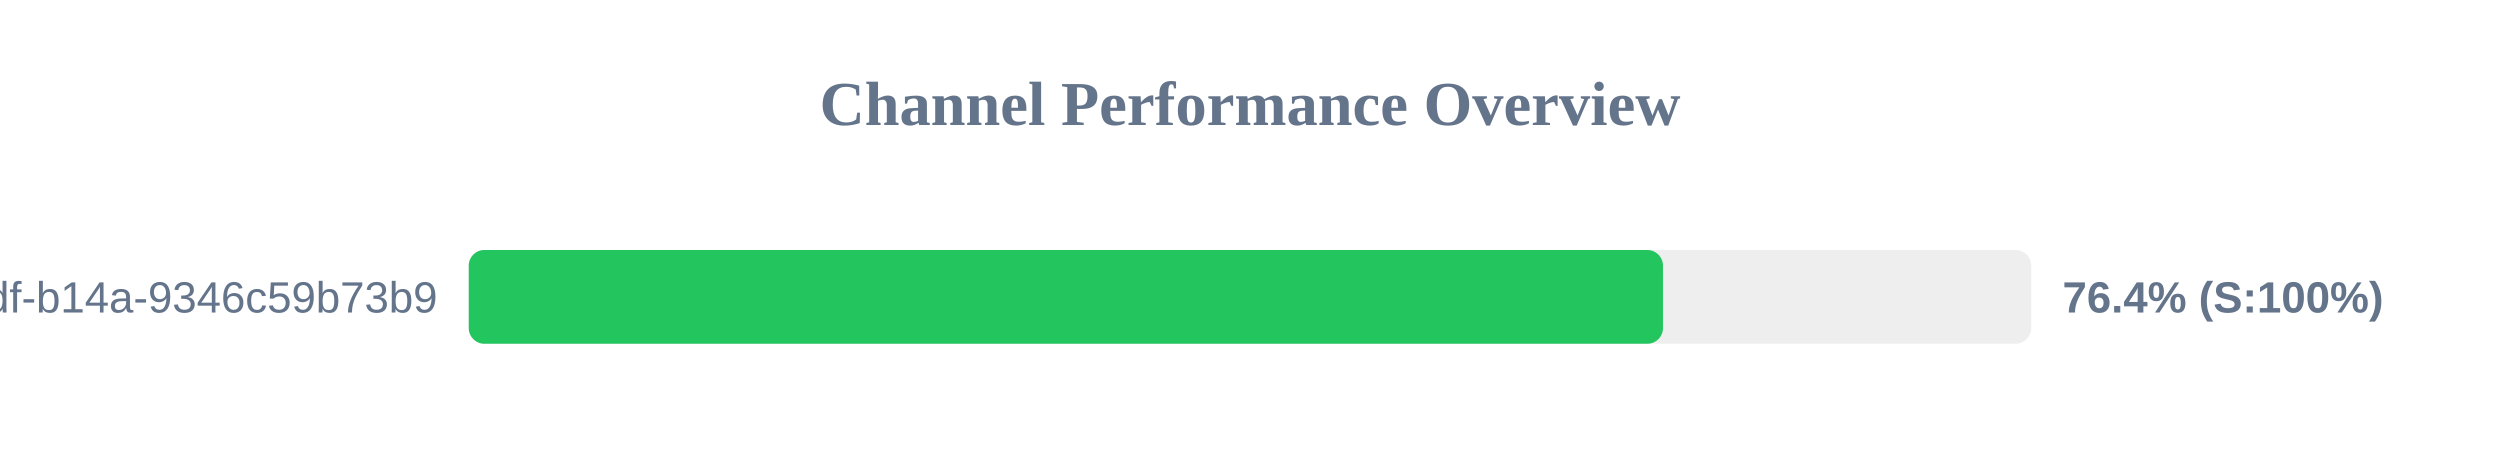
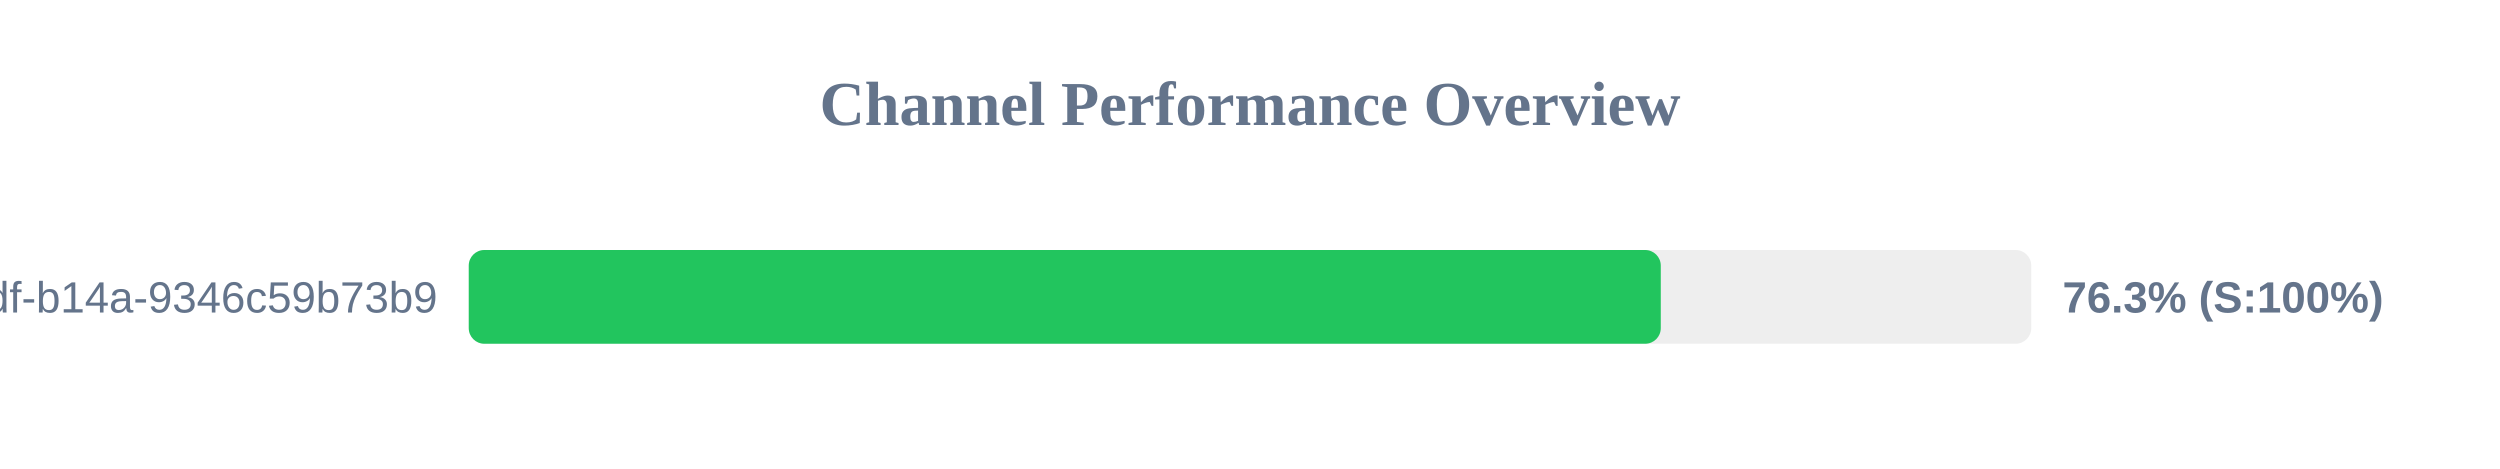
<svg xmlns="http://www.w3.org/2000/svg" width="800" height="150" version="1.1">
  <style>
        .row { font: 14px Arial; fill: #64748b; }
        .score { font: bold 14px Arial; fill: #64748b; }
    </style>
  <text x="400" y="40" text-anchor="middle" font-size="20px" font-weight="bold" fill="#64748b">Channel Performance Overview</text>
  <rect x="150" y="80" width="500" height="30" fill="#eee" rx="5" />
-   <rect x="150" y="80" width="382.15" height="30" fill="#22c55e" rx="5" />
+   <rect x="150" y="80" width="381.45" height="30" fill="#22c55e" rx="5" />
  <text x="140" y="100" text-anchor="end" class="row">?uuid=55ca7a9e-cf90-49df-b14a-9346c59b73b9</text>
-   <text x="660" y="100" text-anchor="start" class="score">76.4% (S:100%)</text>
+   <text x="660" y="100" text-anchor="start" class="score">76.3% (S:100%)</text>
</svg>
